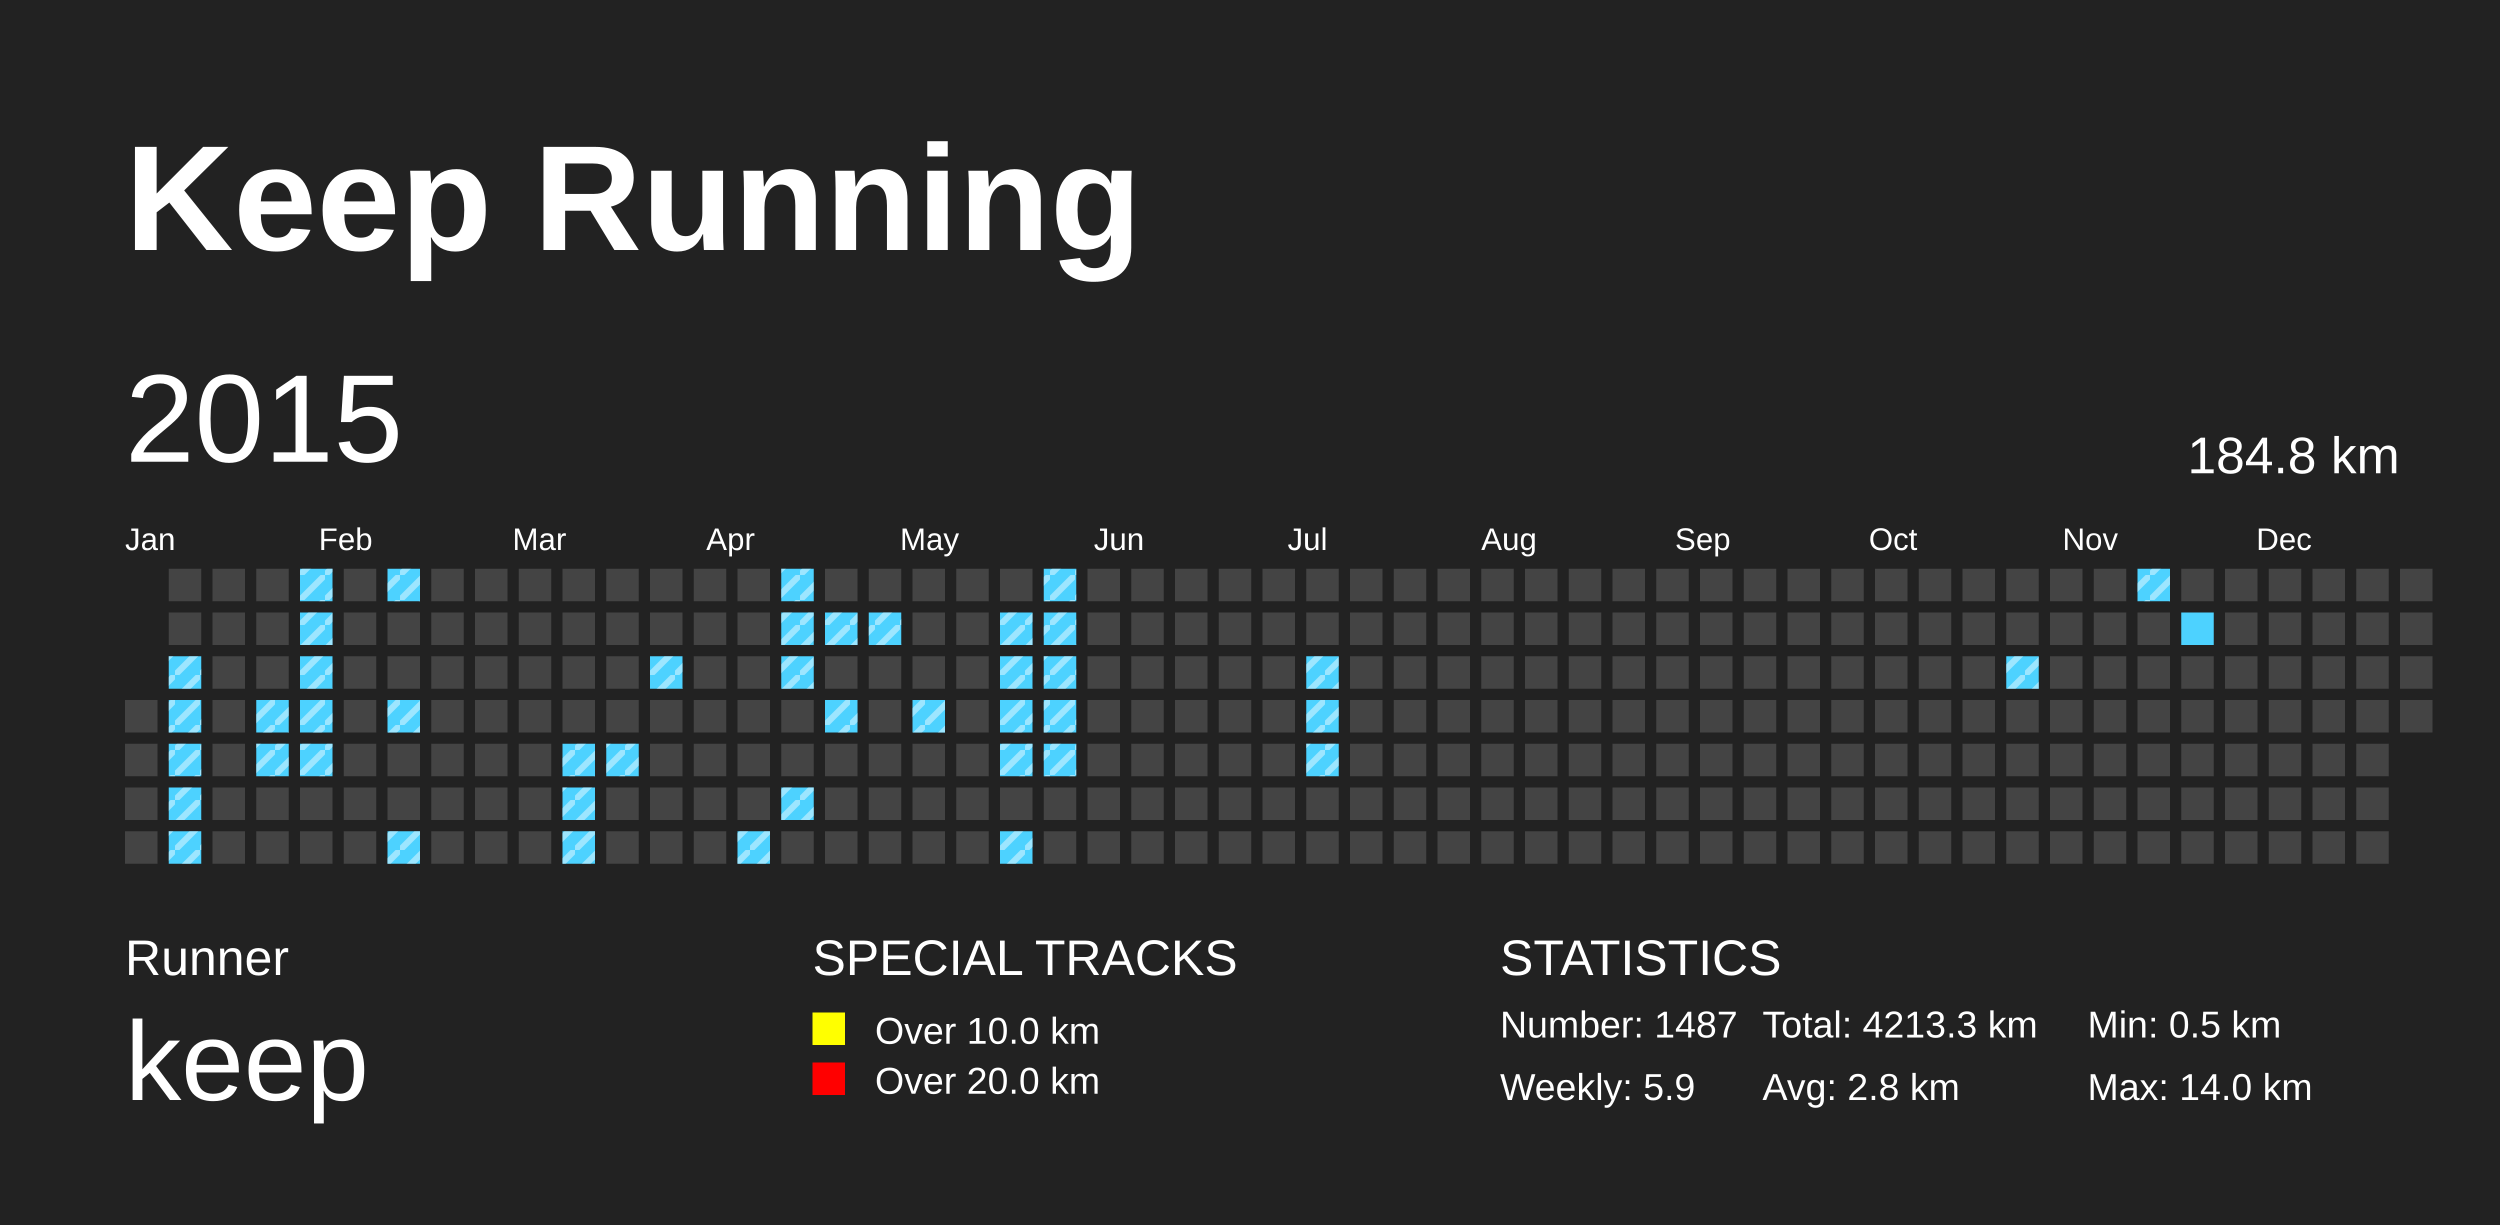
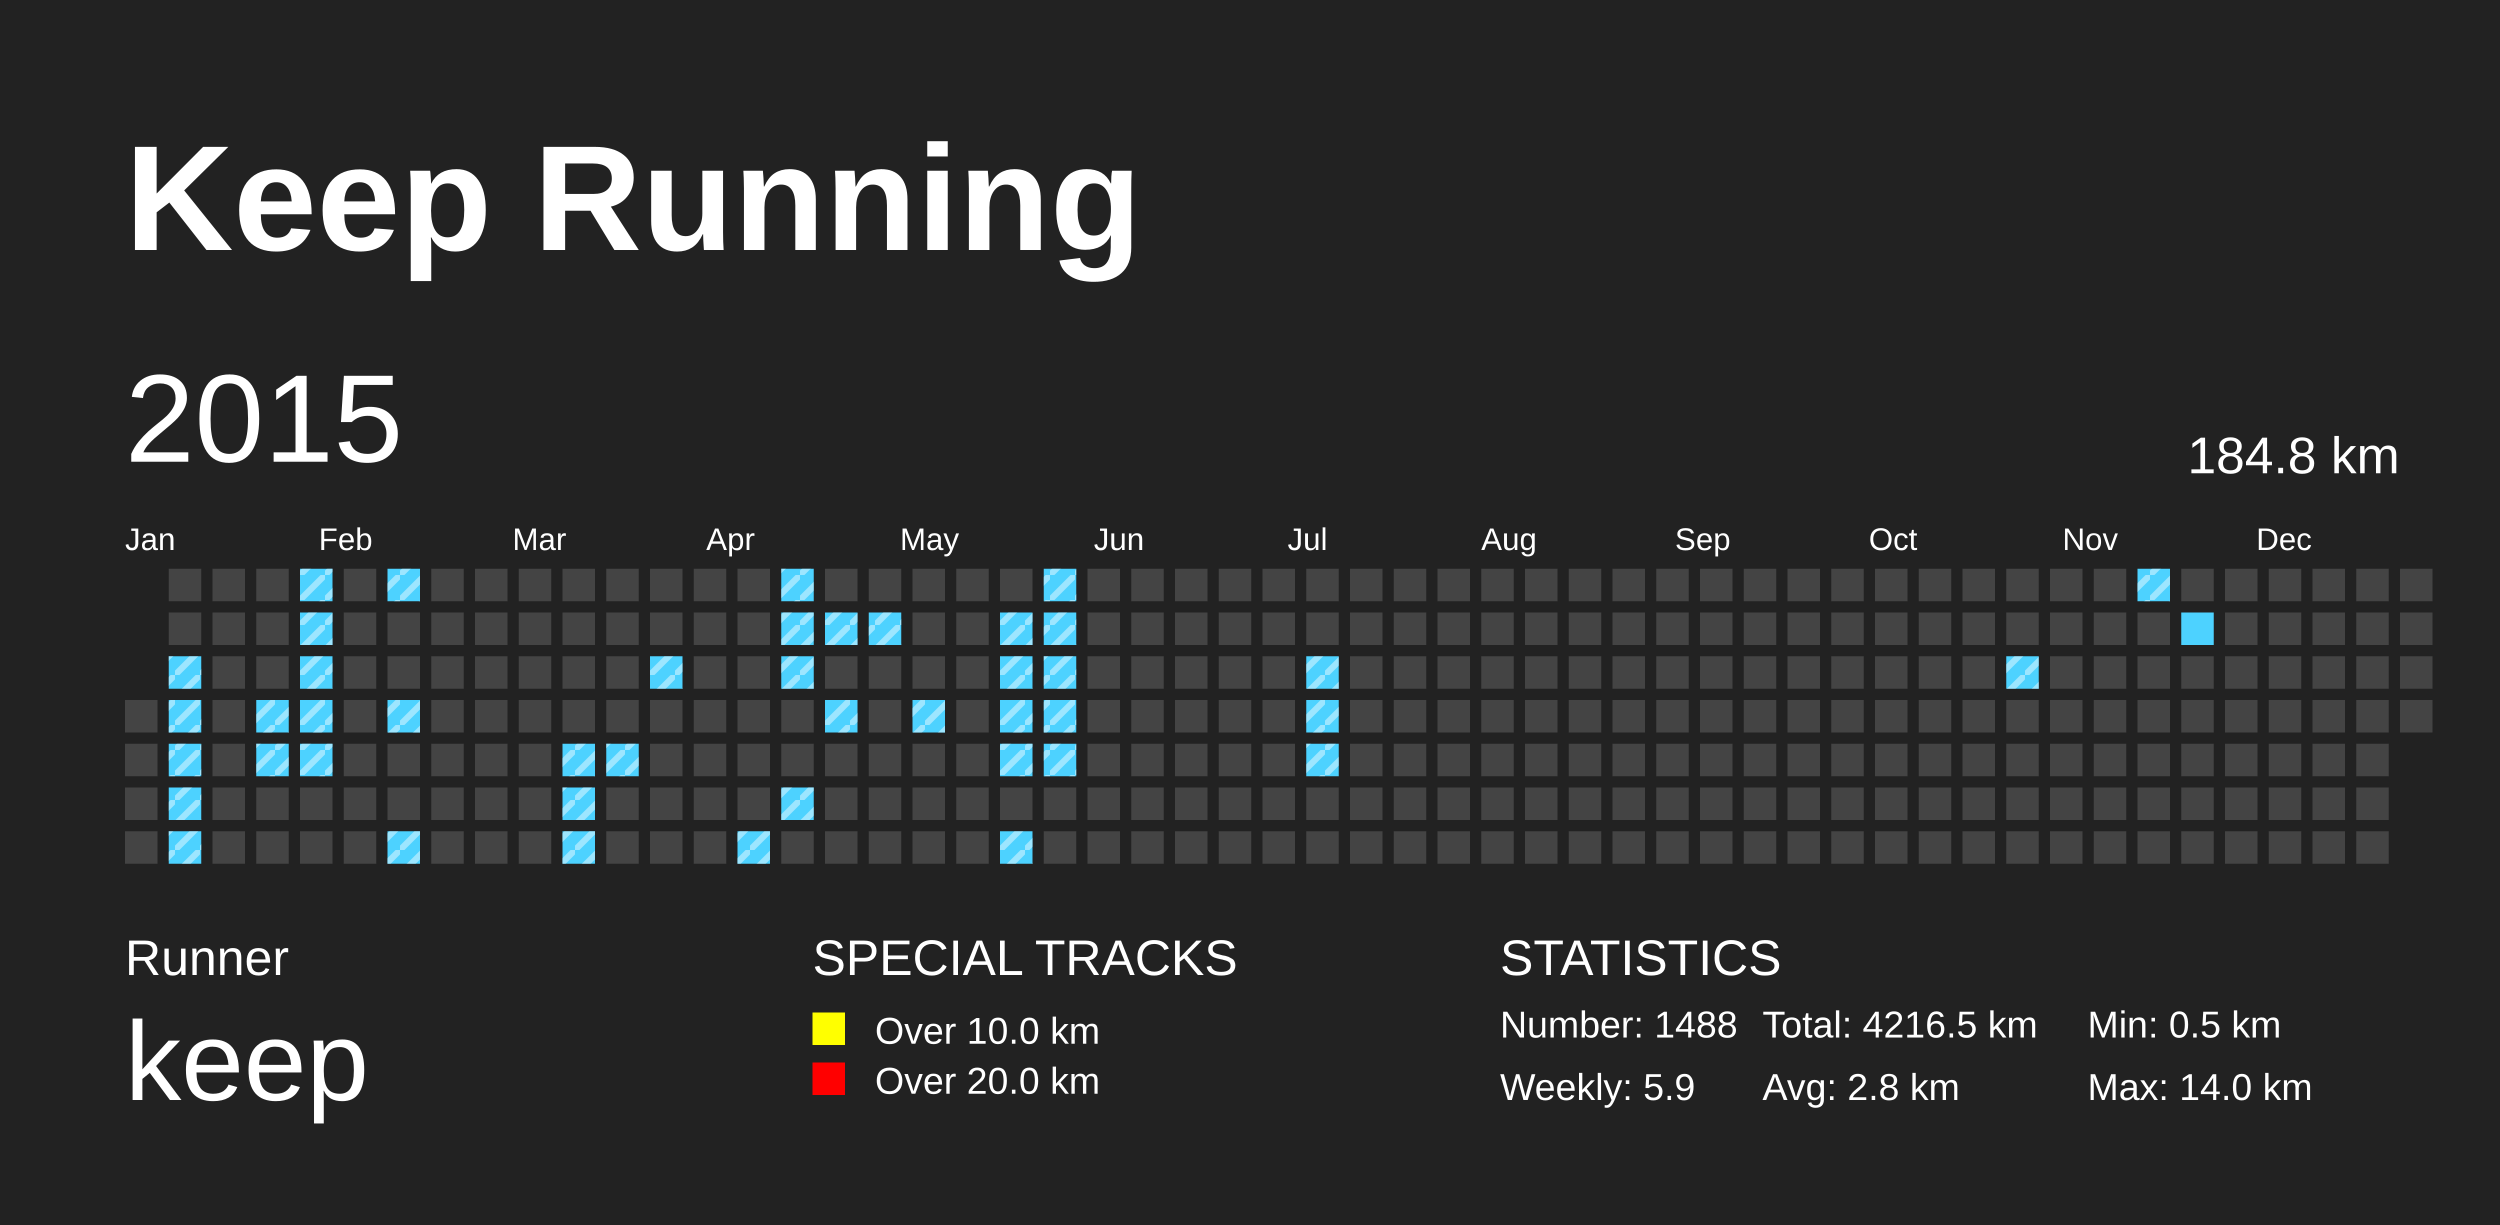
<svg xmlns="http://www.w3.org/2000/svg" baseProfile="full" height="98mm" version="1.1" viewBox="0,0,200,98" width="200mm">
  <defs>
    <pattern height="2" id="indoor-stripe" patternUnits="userSpaceOnUse" width="2">
      <line stroke="white" stroke-opacity="0.45" stroke-width="0.5" x1="0" x2="2" y1="2" y2="0" />
    </pattern>
  </defs>
  <rect fill="#222222" height="98" width="200" x="0" y="0" />
  <text fill="#FFFFFF" style="font-size:12px; font-family:Arial; font-weight:bold;" x="10" y="20">Keep Running</text>
  <text fill="#FFFFFF" style="font-size:4px; font-family:Arial" x="10" y="78">Runner</text>
  <text fill="#FFFFFF" style="font-size:9px; font-family:Arial" x="10" y="88">keep</text>
  <text fill="#FFFFFF" style="font-size:4px; font-family:Arial" x="65" y="78">SPECIAL TRACKS</text>
  <rect fill="yellow" height="2.6" width="2.6" x="65" y="81" />
  <text fill="#FFFFFF" style="font-size:3px; font-family:Arial" x="70" y="83.5">Over 10.0 km</text>
  <rect fill="red" height="2.6" width="2.6" x="65" y="85" />
  <text fill="#FFFFFF" style="font-size:3px; font-family:Arial" x="70" y="87.5">Over 20.0 km</text>
  <text fill="#FFFFFF" style="font-size:4px; font-family:Arial" x="120" y="78">STATISTICS</text>
-   <text fill="#FFFFFF" style="font-size:3px; font-family:Arial" x="120" y="83">Number: 1487</text>
+   <text fill="#FFFFFF" style="font-size:3px; font-family:Arial" x="120" y="83">Number: 1488</text>
  <text fill="#FFFFFF" style="font-size:3px; font-family:Arial" x="120" y="88">Weekly: 5.9</text>
-   <text fill="#FFFFFF" style="font-size:3px; font-family:Arial" x="141" y="83">Total: 4213.3 km</text>
+   <text fill="#FFFFFF" style="font-size:3px; font-family:Arial" x="141" y="83">Total: 4216.5 km</text>
  <text fill="#FFFFFF" style="font-size:3px; font-family:Arial" x="141" y="88">Avg: 2.8 km</text>
  <text fill="#FFFFFF" style="font-size:3px; font-family:Arial" x="167" y="83">Min: 0.5 km</text>
  <text fill="#FFFFFF" style="font-size:3px; font-family:Arial" x="167" y="88">Max: 14.0 km</text>
  <text dominant-baseline="hanging" fill="#FFFFFF" style="font-size:10.0px; font-family:Arial;" x="10" y="30">2015</text>
  <text dominant-baseline="hanging" fill="#FFFFFF" style="font-size:4.125px; font-family:Arial;" x="175" y="35">184.8 km</text>
  <text fill="#FFFFFF" style="font-size:2.5px; font-family:Arial" x="10.0" y="44">Jan</text>
  <text fill="#FFFFFF" style="font-size:2.5px; font-family:Arial" x="25.5" y="44">Feb</text>
  <text fill="#FFFFFF" style="font-size:2.5px; font-family:Arial" x="41.0" y="44">Mar</text>
  <text fill="#FFFFFF" style="font-size:2.5px; font-family:Arial" x="56.5" y="44">Apr</text>
  <text fill="#FFFFFF" style="font-size:2.5px; font-family:Arial" x="72.0" y="44">May</text>
  <text fill="#FFFFFF" style="font-size:2.5px; font-family:Arial" x="87.5" y="44">Jun</text>
  <text fill="#FFFFFF" style="font-size:2.5px; font-family:Arial" x="103.0" y="44">Jul</text>
  <text fill="#FFFFFF" style="font-size:2.5px; font-family:Arial" x="118.5" y="44">Aug</text>
  <text fill="#FFFFFF" style="font-size:2.5px; font-family:Arial" x="134.0" y="44">Sep</text>
  <text fill="#FFFFFF" style="font-size:2.5px; font-family:Arial" x="149.5" y="44">Oct</text>
  <text fill="#FFFFFF" style="font-size:2.5px; font-family:Arial" x="165.0" y="44">Nov</text>
  <text fill="#FFFFFF" style="font-size:2.5px; font-family:Arial" x="180.5" y="44">Dec</text>
  <rect fill="#444444" height="2.6" width="2.6" x="10.0" y="56.0" />
  <rect fill="#444444" height="2.6" width="2.6" x="10.0" y="59.5" />
  <rect fill="#444444" height="2.6" width="2.6" x="10.0" y="63.0" />
  <rect fill="#444444" height="2.6" width="2.6" x="10.0" y="66.5" />
  <rect fill="#444444" height="2.6" width="2.6" x="13.5" y="45.5" />
  <rect fill="#444444" height="2.6" width="2.6" x="13.5" y="49.0" />
  <rect fill="#4DD2FF" height="2.6" width="2.6" x="13.5" y="52.5" />
  <rect fill="url(#indoor-stripe)" height="2.6" style="pointer-events: none;" width="2.6" x="13.5" y="52.5" />
  <rect fill="#4DD2FF" height="2.6" width="2.6" x="13.5" y="56.0" />
  <rect fill="url(#indoor-stripe)" height="2.6" style="pointer-events: none;" width="2.6" x="13.5" y="56.0" />
  <rect fill="#4DD2FF" height="2.6" width="2.6" x="13.5" y="59.5" />
  <rect fill="url(#indoor-stripe)" height="2.6" style="pointer-events: none;" width="2.6" x="13.5" y="59.5" />
  <rect fill="#4DD2FF" height="2.6" width="2.6" x="13.5" y="63.0" />
  <rect fill="url(#indoor-stripe)" height="2.6" style="pointer-events: none;" width="2.6" x="13.5" y="63.0" />
  <rect fill="#4DD2FF" height="2.6" width="2.6" x="13.5" y="66.5" />
  <rect fill="url(#indoor-stripe)" height="2.6" style="pointer-events: none;" width="2.6" x="13.5" y="66.5" />
  <rect fill="#444444" height="2.6" width="2.6" x="17.0" y="45.5" />
  <rect fill="#444444" height="2.6" width="2.6" x="17.0" y="49.0" />
  <rect fill="#444444" height="2.6" width="2.6" x="17.0" y="52.5" />
  <rect fill="#444444" height="2.6" width="2.6" x="17.0" y="56.0" />
  <rect fill="#444444" height="2.6" width="2.6" x="17.0" y="59.5" />
  <rect fill="#444444" height="2.6" width="2.6" x="17.0" y="63.0" />
  <rect fill="#444444" height="2.6" width="2.6" x="17.0" y="66.5" />
  <rect fill="#444444" height="2.6" width="2.6" x="20.5" y="45.5" />
  <rect fill="#444444" height="2.6" width="2.6" x="20.5" y="49.0" />
  <rect fill="#444444" height="2.6" width="2.6" x="20.5" y="52.5" />
  <rect fill="#4DD2FF" height="2.6" width="2.6" x="20.5" y="56.0" />
  <rect fill="url(#indoor-stripe)" height="2.6" style="pointer-events: none;" width="2.6" x="20.5" y="56.0" />
  <rect fill="#4DD2FF" height="2.6" width="2.6" x="20.5" y="59.5" />
  <rect fill="url(#indoor-stripe)" height="2.6" style="pointer-events: none;" width="2.6" x="20.5" y="59.5" />
  <rect fill="#444444" height="2.6" width="2.6" x="20.5" y="63.0" />
  <rect fill="#444444" height="2.6" width="2.6" x="20.5" y="66.5" />
  <rect fill="#4DD2FF" height="2.6" width="2.6" x="24.0" y="45.5" />
  <rect fill="url(#indoor-stripe)" height="2.6" style="pointer-events: none;" width="2.6" x="24.0" y="45.5" />
  <rect fill="#4DD2FF" height="2.6" width="2.6" x="24.0" y="49.0" />
  <rect fill="url(#indoor-stripe)" height="2.6" style="pointer-events: none;" width="2.6" x="24.0" y="49.0" />
  <rect fill="#4DD2FF" height="2.6" width="2.6" x="24.0" y="52.5" />
  <rect fill="url(#indoor-stripe)" height="2.6" style="pointer-events: none;" width="2.6" x="24.0" y="52.5" />
  <rect fill="#4DD2FF" height="2.6" width="2.6" x="24.0" y="56.0" />
  <rect fill="url(#indoor-stripe)" height="2.6" style="pointer-events: none;" width="2.6" x="24.0" y="56.0" />
  <rect fill="#4DD2FF" height="2.6" width="2.6" x="24.0" y="59.5" />
  <rect fill="url(#indoor-stripe)" height="2.6" style="pointer-events: none;" width="2.6" x="24.0" y="59.5" />
  <rect fill="#444444" height="2.6" width="2.6" x="24.0" y="63.0" />
  <rect fill="#444444" height="2.6" width="2.6" x="24.0" y="66.5" />
  <rect fill="#444444" height="2.6" width="2.6" x="27.5" y="45.5" />
  <rect fill="#444444" height="2.6" width="2.6" x="27.5" y="49.0" />
  <rect fill="#444444" height="2.6" width="2.6" x="27.5" y="52.5" />
  <rect fill="#444444" height="2.6" width="2.6" x="27.5" y="56.0" />
  <rect fill="#444444" height="2.6" width="2.6" x="27.5" y="59.5" />
  <rect fill="#444444" height="2.6" width="2.6" x="27.5" y="63.0" />
  <rect fill="#444444" height="2.6" width="2.6" x="27.5" y="66.5" />
  <rect fill="#4DD2FF" height="2.6" width="2.6" x="31.0" y="45.5" />
  <rect fill="url(#indoor-stripe)" height="2.6" style="pointer-events: none;" width="2.6" x="31.0" y="45.5" />
  <rect fill="#444444" height="2.6" width="2.6" x="31.0" y="49.0" />
  <rect fill="#444444" height="2.6" width="2.6" x="31.0" y="52.5" />
  <rect fill="#4DD2FF" height="2.6" width="2.6" x="31.0" y="56.0" />
  <rect fill="url(#indoor-stripe)" height="2.6" style="pointer-events: none;" width="2.6" x="31.0" y="56.0" />
  <rect fill="#444444" height="2.6" width="2.6" x="31.0" y="59.5" />
  <rect fill="#444444" height="2.6" width="2.6" x="31.0" y="63.0" />
  <rect fill="#4DD2FF" height="2.6" width="2.6" x="31.0" y="66.5" />
  <rect fill="url(#indoor-stripe)" height="2.6" style="pointer-events: none;" width="2.6" x="31.0" y="66.5" />
  <rect fill="#444444" height="2.6" width="2.6" x="34.5" y="45.5" />
  <rect fill="#444444" height="2.6" width="2.6" x="34.5" y="49.0" />
  <rect fill="#444444" height="2.6" width="2.6" x="34.5" y="52.5" />
  <rect fill="#444444" height="2.6" width="2.6" x="34.5" y="56.0" />
  <rect fill="#444444" height="2.6" width="2.6" x="34.5" y="59.5" />
  <rect fill="#444444" height="2.6" width="2.6" x="34.5" y="63.0" />
  <rect fill="#444444" height="2.6" width="2.6" x="34.5" y="66.5" />
  <rect fill="#444444" height="2.6" width="2.6" x="38.0" y="45.5" />
  <rect fill="#444444" height="2.6" width="2.6" x="38.0" y="49.0" />
  <rect fill="#444444" height="2.6" width="2.6" x="38.0" y="52.5" />
  <rect fill="#444444" height="2.6" width="2.6" x="38.0" y="56.0" />
  <rect fill="#444444" height="2.6" width="2.6" x="38.0" y="59.5" />
  <rect fill="#444444" height="2.6" width="2.6" x="38.0" y="63.0" />
  <rect fill="#444444" height="2.6" width="2.6" x="38.0" y="66.5" />
  <rect fill="#444444" height="2.6" width="2.6" x="41.5" y="45.5" />
  <rect fill="#444444" height="2.6" width="2.6" x="41.5" y="49.0" />
  <rect fill="#444444" height="2.6" width="2.6" x="41.5" y="52.5" />
  <rect fill="#444444" height="2.6" width="2.6" x="41.5" y="56.0" />
  <rect fill="#444444" height="2.6" width="2.6" x="41.5" y="59.5" />
  <rect fill="#444444" height="2.6" width="2.6" x="41.5" y="63.0" />
  <rect fill="#444444" height="2.6" width="2.6" x="41.5" y="66.5" />
  <rect fill="#444444" height="2.6" width="2.6" x="45.0" y="45.5" />
  <rect fill="#444444" height="2.6" width="2.6" x="45.0" y="49.0" />
  <rect fill="#444444" height="2.6" width="2.6" x="45.0" y="52.5" />
  <rect fill="#444444" height="2.6" width="2.6" x="45.0" y="56.0" />
  <rect fill="#4DD2FF" height="2.6" width="2.6" x="45.0" y="59.5" />
  <rect fill="url(#indoor-stripe)" height="2.6" style="pointer-events: none;" width="2.6" x="45.0" y="59.5" />
  <rect fill="#4DD2FF" height="2.6" width="2.6" x="45.0" y="63.0" />
  <rect fill="url(#indoor-stripe)" height="2.6" style="pointer-events: none;" width="2.6" x="45.0" y="63.0" />
  <rect fill="#4DD2FF" height="2.6" width="2.6" x="45.0" y="66.5" />
  <rect fill="url(#indoor-stripe)" height="2.6" style="pointer-events: none;" width="2.6" x="45.0" y="66.5" />
  <rect fill="#444444" height="2.6" width="2.6" x="48.5" y="45.5" />
  <rect fill="#444444" height="2.6" width="2.6" x="48.5" y="49.0" />
  <rect fill="#444444" height="2.6" width="2.6" x="48.5" y="52.5" />
  <rect fill="#444444" height="2.6" width="2.6" x="48.5" y="56.0" />
  <rect fill="#4DD2FF" height="2.6" width="2.6" x="48.5" y="59.5" />
  <rect fill="url(#indoor-stripe)" height="2.6" style="pointer-events: none;" width="2.6" x="48.5" y="59.5" />
  <rect fill="#444444" height="2.6" width="2.6" x="48.5" y="63.0" />
  <rect fill="#444444" height="2.6" width="2.6" x="48.5" y="66.5" />
  <rect fill="#444444" height="2.6" width="2.6" x="52.0" y="45.5" />
  <rect fill="#444444" height="2.6" width="2.6" x="52.0" y="49.0" />
  <rect fill="#4DD2FF" height="2.6" width="2.6" x="52.0" y="52.5" />
  <rect fill="url(#indoor-stripe)" height="2.6" style="pointer-events: none;" width="2.6" x="52.0" y="52.5" />
  <rect fill="#444444" height="2.6" width="2.6" x="52.0" y="56.0" />
  <rect fill="#444444" height="2.6" width="2.6" x="52.0" y="59.5" />
  <rect fill="#444444" height="2.6" width="2.6" x="52.0" y="63.0" />
  <rect fill="#444444" height="2.6" width="2.6" x="52.0" y="66.5" />
  <rect fill="#444444" height="2.6" width="2.6" x="55.5" y="45.5" />
  <rect fill="#444444" height="2.6" width="2.6" x="55.5" y="49.0" />
  <rect fill="#444444" height="2.6" width="2.6" x="55.5" y="52.5" />
  <rect fill="#444444" height="2.6" width="2.6" x="55.5" y="56.0" />
  <rect fill="#444444" height="2.6" width="2.6" x="55.5" y="59.5" />
  <rect fill="#444444" height="2.6" width="2.6" x="55.5" y="63.0" />
  <rect fill="#444444" height="2.6" width="2.6" x="55.5" y="66.5" />
  <rect fill="#444444" height="2.6" width="2.6" x="59.0" y="45.5" />
  <rect fill="#444444" height="2.6" width="2.6" x="59.0" y="49.0" />
  <rect fill="#444444" height="2.6" width="2.6" x="59.0" y="52.5" />
  <rect fill="#444444" height="2.6" width="2.6" x="59.0" y="56.0" />
  <rect fill="#444444" height="2.6" width="2.6" x="59.0" y="59.5" />
  <rect fill="#444444" height="2.6" width="2.6" x="59.0" y="63.0" />
  <rect fill="#4DD2FF" height="2.6" width="2.6" x="59.0" y="66.5" />
  <rect fill="url(#indoor-stripe)" height="2.6" style="pointer-events: none;" width="2.6" x="59.0" y="66.5" />
  <rect fill="#4DD2FF" height="2.6" width="2.6" x="62.5" y="45.5" />
  <rect fill="url(#indoor-stripe)" height="2.6" style="pointer-events: none;" width="2.6" x="62.5" y="45.5" />
  <rect fill="#4DD2FF" height="2.6" width="2.6" x="62.5" y="49.0" />
  <rect fill="url(#indoor-stripe)" height="2.6" style="pointer-events: none;" width="2.6" x="62.5" y="49.0" />
  <rect fill="#4DD2FF" height="2.6" width="2.6" x="62.5" y="52.5" />
  <rect fill="url(#indoor-stripe)" height="2.6" style="pointer-events: none;" width="2.6" x="62.5" y="52.5" />
  <rect fill="#444444" height="2.6" width="2.6" x="62.5" y="56.0" />
  <rect fill="#444444" height="2.6" width="2.6" x="62.5" y="59.5" />
  <rect fill="#4DD2FF" height="2.6" width="2.6" x="62.5" y="63.0" />
  <rect fill="url(#indoor-stripe)" height="2.6" style="pointer-events: none;" width="2.6" x="62.5" y="63.0" />
  <rect fill="#444444" height="2.6" width="2.6" x="62.5" y="66.5" />
  <rect fill="#444444" height="2.6" width="2.6" x="66.0" y="45.5" />
  <rect fill="#4DD2FF" height="2.6" width="2.6" x="66.0" y="49.0" />
  <rect fill="url(#indoor-stripe)" height="2.6" style="pointer-events: none;" width="2.6" x="66.0" y="49.0" />
  <rect fill="#444444" height="2.6" width="2.6" x="66.0" y="52.5" />
  <rect fill="#4DD2FF" height="2.6" width="2.6" x="66.0" y="56.0" />
  <rect fill="url(#indoor-stripe)" height="2.6" style="pointer-events: none;" width="2.6" x="66.0" y="56.0" />
  <rect fill="#444444" height="2.6" width="2.6" x="66.0" y="59.5" />
  <rect fill="#444444" height="2.6" width="2.6" x="66.0" y="63.0" />
  <rect fill="#444444" height="2.6" width="2.6" x="66.0" y="66.5" />
  <rect fill="#444444" height="2.6" width="2.6" x="69.5" y="45.5" />
  <rect fill="#4DD2FF" height="2.6" width="2.6" x="69.5" y="49.0" />
  <rect fill="url(#indoor-stripe)" height="2.6" style="pointer-events: none;" width="2.6" x="69.5" y="49.0" />
  <rect fill="#444444" height="2.6" width="2.6" x="69.5" y="52.5" />
  <rect fill="#444444" height="2.6" width="2.6" x="69.5" y="56.0" />
  <rect fill="#444444" height="2.6" width="2.6" x="69.5" y="59.5" />
  <rect fill="#444444" height="2.6" width="2.6" x="69.5" y="63.0" />
  <rect fill="#444444" height="2.6" width="2.6" x="69.5" y="66.5" />
  <rect fill="#444444" height="2.6" width="2.6" x="73.0" y="45.5" />
  <rect fill="#444444" height="2.6" width="2.6" x="73.0" y="49.0" />
  <rect fill="#444444" height="2.6" width="2.6" x="73.0" y="52.5" />
  <rect fill="#4DD2FF" height="2.6" width="2.6" x="73.0" y="56.0" />
  <rect fill="url(#indoor-stripe)" height="2.6" style="pointer-events: none;" width="2.6" x="73.0" y="56.0" />
  <rect fill="#444444" height="2.6" width="2.6" x="73.0" y="59.5" />
  <rect fill="#444444" height="2.6" width="2.6" x="73.0" y="63.0" />
  <rect fill="#444444" height="2.6" width="2.6" x="73.0" y="66.5" />
  <rect fill="#444444" height="2.6" width="2.6" x="76.5" y="45.5" />
  <rect fill="#444444" height="2.6" width="2.6" x="76.5" y="49.0" />
  <rect fill="#444444" height="2.6" width="2.6" x="76.5" y="52.5" />
  <rect fill="#444444" height="2.6" width="2.6" x="76.5" y="56.0" />
  <rect fill="#444444" height="2.6" width="2.6" x="76.5" y="59.5" />
  <rect fill="#444444" height="2.6" width="2.6" x="76.5" y="63.0" />
  <rect fill="#444444" height="2.6" width="2.6" x="76.5" y="66.5" />
  <rect fill="#444444" height="2.6" width="2.6" x="80.0" y="45.5" />
  <rect fill="#4DD2FF" height="2.6" width="2.6" x="80.0" y="49.0" />
  <rect fill="url(#indoor-stripe)" height="2.6" style="pointer-events: none;" width="2.6" x="80.0" y="49.0" />
  <rect fill="#4DD2FF" height="2.6" width="2.6" x="80.0" y="52.5" />
  <rect fill="url(#indoor-stripe)" height="2.6" style="pointer-events: none;" width="2.6" x="80.0" y="52.5" />
  <rect fill="#4DD2FF" height="2.6" width="2.6" x="80.0" y="56.0" />
  <rect fill="url(#indoor-stripe)" height="2.6" style="pointer-events: none;" width="2.6" x="80.0" y="56.0" />
  <rect fill="#4DD2FF" height="2.6" width="2.6" x="80.0" y="59.5" />
  <rect fill="url(#indoor-stripe)" height="2.6" style="pointer-events: none;" width="2.6" x="80.0" y="59.5" />
  <rect fill="#444444" height="2.6" width="2.6" x="80.0" y="63.0" />
  <rect fill="#4DD2FF" height="2.6" width="2.6" x="80.0" y="66.5" />
  <rect fill="url(#indoor-stripe)" height="2.6" style="pointer-events: none;" width="2.6" x="80.0" y="66.5" />
  <rect fill="#4DD2FF" height="2.6" width="2.6" x="83.5" y="45.5" />
  <rect fill="url(#indoor-stripe)" height="2.6" style="pointer-events: none;" width="2.6" x="83.5" y="45.5" />
  <rect fill="#4DD2FF" height="2.6" width="2.6" x="83.5" y="49.0" />
  <rect fill="url(#indoor-stripe)" height="2.6" style="pointer-events: none;" width="2.6" x="83.5" y="49.0" />
  <rect fill="#4DD2FF" height="2.6" width="2.6" x="83.5" y="52.5" />
  <rect fill="url(#indoor-stripe)" height="2.6" style="pointer-events: none;" width="2.6" x="83.5" y="52.5" />
  <rect fill="#4DD2FF" height="2.6" width="2.6" x="83.5" y="56.0" />
  <rect fill="url(#indoor-stripe)" height="2.6" style="pointer-events: none;" width="2.6" x="83.5" y="56.0" />
  <rect fill="#4DD2FF" height="2.6" width="2.6" x="83.5" y="59.5" />
  <rect fill="url(#indoor-stripe)" height="2.6" style="pointer-events: none;" width="2.6" x="83.5" y="59.5" />
  <rect fill="#444444" height="2.6" width="2.6" x="83.5" y="63.0" />
  <rect fill="#444444" height="2.6" width="2.6" x="83.5" y="66.5" />
  <rect fill="#444444" height="2.6" width="2.6" x="87.0" y="45.5" />
  <rect fill="#444444" height="2.6" width="2.6" x="87.0" y="49.0" />
  <rect fill="#444444" height="2.6" width="2.6" x="87.0" y="52.5" />
  <rect fill="#444444" height="2.6" width="2.6" x="87.0" y="56.0" />
  <rect fill="#444444" height="2.6" width="2.6" x="87.0" y="59.5" />
  <rect fill="#444444" height="2.6" width="2.6" x="87.0" y="63.0" />
  <rect fill="#444444" height="2.6" width="2.6" x="87.0" y="66.5" />
  <rect fill="#444444" height="2.6" width="2.6" x="90.5" y="45.5" />
  <rect fill="#444444" height="2.6" width="2.6" x="90.5" y="49.0" />
  <rect fill="#444444" height="2.6" width="2.6" x="90.5" y="52.5" />
  <rect fill="#444444" height="2.6" width="2.6" x="90.5" y="56.0" />
  <rect fill="#444444" height="2.6" width="2.6" x="90.5" y="59.5" />
  <rect fill="#444444" height="2.6" width="2.6" x="90.5" y="63.0" />
  <rect fill="#444444" height="2.6" width="2.6" x="90.5" y="66.5" />
  <rect fill="#444444" height="2.6" width="2.6" x="94.0" y="45.5" />
  <rect fill="#444444" height="2.6" width="2.6" x="94.0" y="49.0" />
  <rect fill="#444444" height="2.6" width="2.6" x="94.0" y="52.5" />
  <rect fill="#444444" height="2.6" width="2.6" x="94.0" y="56.0" />
  <rect fill="#444444" height="2.6" width="2.6" x="94.0" y="59.5" />
  <rect fill="#444444" height="2.6" width="2.6" x="94.0" y="63.0" />
  <rect fill="#444444" height="2.6" width="2.6" x="94.0" y="66.5" />
  <rect fill="#444444" height="2.6" width="2.6" x="97.5" y="45.5" />
  <rect fill="#444444" height="2.6" width="2.6" x="97.5" y="49.0" />
  <rect fill="#444444" height="2.6" width="2.6" x="97.5" y="52.5" />
  <rect fill="#444444" height="2.6" width="2.6" x="97.5" y="56.0" />
  <rect fill="#444444" height="2.6" width="2.6" x="97.5" y="59.5" />
  <rect fill="#444444" height="2.6" width="2.6" x="97.5" y="63.0" />
  <rect fill="#444444" height="2.6" width="2.6" x="97.5" y="66.5" />
  <rect fill="#444444" height="2.6" width="2.6" x="101.0" y="45.5" />
  <rect fill="#444444" height="2.6" width="2.6" x="101.0" y="49.0" />
  <rect fill="#444444" height="2.6" width="2.6" x="101.0" y="52.5" />
  <rect fill="#444444" height="2.6" width="2.6" x="101.0" y="56.0" />
  <rect fill="#444444" height="2.6" width="2.6" x="101.0" y="59.5" />
  <rect fill="#444444" height="2.6" width="2.6" x="101.0" y="63.0" />
  <rect fill="#444444" height="2.6" width="2.6" x="101.0" y="66.5" />
  <rect fill="#444444" height="2.6" width="2.6" x="104.5" y="45.5" />
  <rect fill="#444444" height="2.6" width="2.6" x="104.5" y="49.0" />
  <rect fill="#4DD2FF" height="2.6" width="2.6" x="104.5" y="52.5" />
  <rect fill="url(#indoor-stripe)" height="2.6" style="pointer-events: none;" width="2.6" x="104.5" y="52.5" />
  <rect fill="#4DD2FF" height="2.6" width="2.6" x="104.5" y="56.0" />
  <rect fill="url(#indoor-stripe)" height="2.6" style="pointer-events: none;" width="2.6" x="104.5" y="56.0" />
  <rect fill="#4DD2FF" height="2.6" width="2.6" x="104.5" y="59.5" />
  <rect fill="url(#indoor-stripe)" height="2.6" style="pointer-events: none;" width="2.6" x="104.5" y="59.5" />
  <rect fill="#444444" height="2.6" width="2.6" x="104.5" y="63.0" />
  <rect fill="#444444" height="2.6" width="2.6" x="104.5" y="66.5" />
  <rect fill="#444444" height="2.6" width="2.6" x="108.0" y="45.5" />
  <rect fill="#444444" height="2.6" width="2.6" x="108.0" y="49.0" />
  <rect fill="#444444" height="2.6" width="2.6" x="108.0" y="52.5" />
  <rect fill="#444444" height="2.6" width="2.6" x="108.0" y="56.0" />
  <rect fill="#444444" height="2.6" width="2.6" x="108.0" y="59.5" />
  <rect fill="#444444" height="2.6" width="2.6" x="108.0" y="63.0" />
  <rect fill="#444444" height="2.6" width="2.6" x="108.0" y="66.5" />
  <rect fill="#444444" height="2.6" width="2.6" x="111.5" y="45.5" />
  <rect fill="#444444" height="2.6" width="2.6" x="111.5" y="49.0" />
  <rect fill="#444444" height="2.6" width="2.6" x="111.5" y="52.5" />
  <rect fill="#444444" height="2.6" width="2.6" x="111.5" y="56.0" />
  <rect fill="#444444" height="2.6" width="2.6" x="111.5" y="59.5" />
  <rect fill="#444444" height="2.6" width="2.6" x="111.5" y="63.0" />
  <rect fill="#444444" height="2.6" width="2.6" x="111.5" y="66.5" />
  <rect fill="#444444" height="2.6" width="2.6" x="115.0" y="45.5" />
  <rect fill="#444444" height="2.6" width="2.6" x="115.0" y="49.0" />
  <rect fill="#444444" height="2.6" width="2.6" x="115.0" y="52.5" />
  <rect fill="#444444" height="2.6" width="2.6" x="115.0" y="56.0" />
  <rect fill="#444444" height="2.6" width="2.6" x="115.0" y="59.5" />
  <rect fill="#444444" height="2.6" width="2.6" x="115.0" y="63.0" />
  <rect fill="#444444" height="2.6" width="2.6" x="115.0" y="66.5" />
  <rect fill="#444444" height="2.6" width="2.6" x="118.5" y="45.5" />
  <rect fill="#444444" height="2.6" width="2.6" x="118.5" y="49.0" />
  <rect fill="#444444" height="2.6" width="2.6" x="118.5" y="52.5" />
  <rect fill="#444444" height="2.6" width="2.6" x="118.5" y="56.0" />
  <rect fill="#444444" height="2.6" width="2.6" x="118.5" y="59.5" />
  <rect fill="#444444" height="2.6" width="2.6" x="118.5" y="63.0" />
  <rect fill="#444444" height="2.6" width="2.6" x="118.5" y="66.5" />
  <rect fill="#444444" height="2.6" width="2.6" x="122.0" y="45.5" />
  <rect fill="#444444" height="2.6" width="2.6" x="122.0" y="49.0" />
  <rect fill="#444444" height="2.6" width="2.6" x="122.0" y="52.5" />
  <rect fill="#444444" height="2.6" width="2.6" x="122.0" y="56.0" />
  <rect fill="#444444" height="2.6" width="2.6" x="122.0" y="59.5" />
  <rect fill="#444444" height="2.6" width="2.6" x="122.0" y="63.0" />
  <rect fill="#444444" height="2.6" width="2.6" x="122.0" y="66.5" />
  <rect fill="#444444" height="2.6" width="2.6" x="125.5" y="45.5" />
  <rect fill="#444444" height="2.6" width="2.6" x="125.5" y="49.0" />
  <rect fill="#444444" height="2.6" width="2.6" x="125.5" y="52.5" />
  <rect fill="#444444" height="2.6" width="2.6" x="125.5" y="56.0" />
  <rect fill="#444444" height="2.6" width="2.6" x="125.5" y="59.5" />
  <rect fill="#444444" height="2.6" width="2.6" x="125.5" y="63.0" />
  <rect fill="#444444" height="2.6" width="2.6" x="125.5" y="66.5" />
  <rect fill="#444444" height="2.6" width="2.6" x="129.0" y="45.5" />
  <rect fill="#444444" height="2.6" width="2.6" x="129.0" y="49.0" />
  <rect fill="#444444" height="2.6" width="2.6" x="129.0" y="52.5" />
  <rect fill="#444444" height="2.6" width="2.6" x="129.0" y="56.0" />
  <rect fill="#444444" height="2.6" width="2.6" x="129.0" y="59.5" />
  <rect fill="#444444" height="2.6" width="2.6" x="129.0" y="63.0" />
  <rect fill="#444444" height="2.6" width="2.6" x="129.0" y="66.5" />
  <rect fill="#444444" height="2.6" width="2.6" x="132.5" y="45.5" />
  <rect fill="#444444" height="2.6" width="2.6" x="132.5" y="49.0" />
  <rect fill="#444444" height="2.6" width="2.6" x="132.5" y="52.5" />
  <rect fill="#444444" height="2.6" width="2.6" x="132.5" y="56.0" />
  <rect fill="#444444" height="2.6" width="2.6" x="132.5" y="59.5" />
  <rect fill="#444444" height="2.6" width="2.6" x="132.5" y="63.0" />
  <rect fill="#444444" height="2.6" width="2.6" x="132.5" y="66.5" />
  <rect fill="#444444" height="2.6" width="2.6" x="136.0" y="45.5" />
  <rect fill="#444444" height="2.6" width="2.6" x="136.0" y="49.0" />
  <rect fill="#444444" height="2.6" width="2.6" x="136.0" y="52.5" />
  <rect fill="#444444" height="2.6" width="2.6" x="136.0" y="56.0" />
  <rect fill="#444444" height="2.6" width="2.6" x="136.0" y="59.5" />
  <rect fill="#444444" height="2.6" width="2.6" x="136.0" y="63.0" />
  <rect fill="#444444" height="2.6" width="2.6" x="136.0" y="66.5" />
  <rect fill="#444444" height="2.6" width="2.6" x="139.5" y="45.5" />
  <rect fill="#444444" height="2.6" width="2.6" x="139.5" y="49.0" />
  <rect fill="#444444" height="2.6" width="2.6" x="139.5" y="52.5" />
  <rect fill="#444444" height="2.6" width="2.6" x="139.5" y="56.0" />
  <rect fill="#444444" height="2.6" width="2.6" x="139.5" y="59.5" />
  <rect fill="#444444" height="2.6" width="2.6" x="139.5" y="63.0" />
  <rect fill="#444444" height="2.6" width="2.6" x="139.5" y="66.5" />
  <rect fill="#444444" height="2.6" width="2.6" x="143.0" y="45.5" />
  <rect fill="#444444" height="2.6" width="2.6" x="143.0" y="49.0" />
  <rect fill="#444444" height="2.6" width="2.6" x="143.0" y="52.5" />
  <rect fill="#444444" height="2.6" width="2.6" x="143.0" y="56.0" />
  <rect fill="#444444" height="2.6" width="2.6" x="143.0" y="59.5" />
  <rect fill="#444444" height="2.6" width="2.6" x="143.0" y="63.0" />
  <rect fill="#444444" height="2.6" width="2.6" x="143.0" y="66.5" />
  <rect fill="#444444" height="2.6" width="2.6" x="146.5" y="45.5" />
  <rect fill="#444444" height="2.6" width="2.6" x="146.5" y="49.0" />
  <rect fill="#444444" height="2.6" width="2.6" x="146.5" y="52.5" />
  <rect fill="#444444" height="2.6" width="2.6" x="146.5" y="56.0" />
  <rect fill="#444444" height="2.6" width="2.6" x="146.5" y="59.5" />
  <rect fill="#444444" height="2.6" width="2.6" x="146.5" y="63.0" />
  <rect fill="#444444" height="2.6" width="2.6" x="146.5" y="66.5" />
  <rect fill="#444444" height="2.6" width="2.6" x="150.0" y="45.5" />
  <rect fill="#444444" height="2.6" width="2.6" x="150.0" y="49.0" />
  <rect fill="#444444" height="2.6" width="2.6" x="150.0" y="52.5" />
  <rect fill="#444444" height="2.6" width="2.6" x="150.0" y="56.0" />
  <rect fill="#444444" height="2.6" width="2.6" x="150.0" y="59.5" />
  <rect fill="#444444" height="2.6" width="2.6" x="150.0" y="63.0" />
  <rect fill="#444444" height="2.6" width="2.6" x="150.0" y="66.5" />
  <rect fill="#444444" height="2.6" width="2.6" x="153.5" y="45.5" />
  <rect fill="#444444" height="2.6" width="2.6" x="153.5" y="49.0" />
  <rect fill="#444444" height="2.6" width="2.6" x="153.5" y="52.5" />
  <rect fill="#444444" height="2.6" width="2.6" x="153.5" y="56.0" />
  <rect fill="#444444" height="2.6" width="2.6" x="153.5" y="59.5" />
  <rect fill="#444444" height="2.6" width="2.6" x="153.5" y="63.0" />
  <rect fill="#444444" height="2.6" width="2.6" x="153.5" y="66.5" />
  <rect fill="#444444" height="2.6" width="2.6" x="157.0" y="45.5" />
  <rect fill="#444444" height="2.6" width="2.6" x="157.0" y="49.0" />
  <rect fill="#444444" height="2.6" width="2.6" x="157.0" y="52.5" />
  <rect fill="#444444" height="2.6" width="2.6" x="157.0" y="56.0" />
  <rect fill="#444444" height="2.6" width="2.6" x="157.0" y="59.5" />
  <rect fill="#444444" height="2.6" width="2.6" x="157.0" y="63.0" />
  <rect fill="#444444" height="2.6" width="2.6" x="157.0" y="66.5" />
  <rect fill="#444444" height="2.6" width="2.6" x="160.5" y="45.5" />
  <rect fill="#444444" height="2.6" width="2.6" x="160.5" y="49.0" />
  <rect fill="#4DD2FF" height="2.6" width="2.6" x="160.5" y="52.5" />
  <rect fill="url(#indoor-stripe)" height="2.6" style="pointer-events: none;" width="2.6" x="160.5" y="52.5" />
  <rect fill="#444444" height="2.6" width="2.6" x="160.5" y="56.0" />
  <rect fill="#444444" height="2.6" width="2.6" x="160.5" y="59.5" />
  <rect fill="#444444" height="2.6" width="2.6" x="160.5" y="63.0" />
  <rect fill="#444444" height="2.6" width="2.6" x="160.5" y="66.5" />
  <rect fill="#444444" height="2.6" width="2.6" x="164.0" y="45.5" />
  <rect fill="#444444" height="2.6" width="2.6" x="164.0" y="49.0" />
  <rect fill="#444444" height="2.6" width="2.6" x="164.0" y="52.5" />
  <rect fill="#444444" height="2.6" width="2.6" x="164.0" y="56.0" />
  <rect fill="#444444" height="2.6" width="2.6" x="164.0" y="59.5" />
  <rect fill="#444444" height="2.6" width="2.6" x="164.0" y="63.0" />
  <rect fill="#444444" height="2.6" width="2.6" x="164.0" y="66.5" />
  <rect fill="#444444" height="2.6" width="2.6" x="167.5" y="45.5" />
  <rect fill="#444444" height="2.6" width="2.6" x="167.5" y="49.0" />
  <rect fill="#444444" height="2.6" width="2.6" x="167.5" y="52.5" />
  <rect fill="#444444" height="2.6" width="2.6" x="167.5" y="56.0" />
  <rect fill="#444444" height="2.6" width="2.6" x="167.5" y="59.5" />
  <rect fill="#444444" height="2.6" width="2.6" x="167.5" y="63.0" />
  <rect fill="#444444" height="2.6" width="2.6" x="167.5" y="66.5" />
  <rect fill="#4DD2FF" height="2.6" width="2.6" x="171.0" y="45.5" />
  <rect fill="url(#indoor-stripe)" height="2.6" style="pointer-events: none;" width="2.6" x="171.0" y="45.5" />
  <rect fill="#444444" height="2.6" width="2.6" x="171.0" y="49.0" />
  <rect fill="#444444" height="2.6" width="2.6" x="171.0" y="52.5" />
  <rect fill="#444444" height="2.6" width="2.6" x="171.0" y="56.0" />
  <rect fill="#444444" height="2.6" width="2.6" x="171.0" y="59.5" />
  <rect fill="#444444" height="2.6" width="2.6" x="171.0" y="63.0" />
  <rect fill="#444444" height="2.6" width="2.6" x="171.0" y="66.5" />
  <rect fill="#444444" height="2.6" width="2.6" x="174.5" y="45.5" />
  <rect fill="#4DD2FF" height="2.6" width="2.6" x="174.5" y="49.0" />
  <rect fill="#444444" height="2.6" width="2.6" x="174.5" y="52.5" />
  <rect fill="#444444" height="2.6" width="2.6" x="174.5" y="56.0" />
  <rect fill="#444444" height="2.6" width="2.6" x="174.5" y="59.5" />
  <rect fill="#444444" height="2.6" width="2.6" x="174.5" y="63.0" />
  <rect fill="#444444" height="2.6" width="2.6" x="174.5" y="66.5" />
  <rect fill="#444444" height="2.6" width="2.6" x="178.0" y="45.5" />
  <rect fill="#444444" height="2.6" width="2.6" x="178.0" y="49.0" />
  <rect fill="#444444" height="2.6" width="2.6" x="178.0" y="52.5" />
  <rect fill="#444444" height="2.6" width="2.6" x="178.0" y="56.0" />
  <rect fill="#444444" height="2.6" width="2.6" x="178.0" y="59.5" />
  <rect fill="#444444" height="2.6" width="2.6" x="178.0" y="63.0" />
  <rect fill="#444444" height="2.6" width="2.6" x="178.0" y="66.5" />
  <rect fill="#444444" height="2.6" width="2.6" x="181.5" y="45.5" />
  <rect fill="#444444" height="2.6" width="2.6" x="181.5" y="49.0" />
  <rect fill="#444444" height="2.6" width="2.6" x="181.5" y="52.5" />
  <rect fill="#444444" height="2.6" width="2.6" x="181.5" y="56.0" />
  <rect fill="#444444" height="2.6" width="2.6" x="181.5" y="59.5" />
  <rect fill="#444444" height="2.6" width="2.6" x="181.5" y="63.0" />
  <rect fill="#444444" height="2.6" width="2.6" x="181.5" y="66.5" />
  <rect fill="#444444" height="2.6" width="2.6" x="185.0" y="45.5" />
  <rect fill="#444444" height="2.6" width="2.6" x="185.0" y="49.0" />
  <rect fill="#444444" height="2.6" width="2.6" x="185.0" y="52.5" />
  <rect fill="#444444" height="2.6" width="2.6" x="185.0" y="56.0" />
  <rect fill="#444444" height="2.6" width="2.6" x="185.0" y="59.5" />
  <rect fill="#444444" height="2.6" width="2.6" x="185.0" y="63.0" />
  <rect fill="#444444" height="2.6" width="2.6" x="185.0" y="66.5" />
  <rect fill="#444444" height="2.6" width="2.6" x="188.5" y="45.5" />
  <rect fill="#444444" height="2.6" width="2.6" x="188.5" y="49.0" />
  <rect fill="#444444" height="2.6" width="2.6" x="188.5" y="52.5" />
  <rect fill="#444444" height="2.6" width="2.6" x="188.5" y="56.0" />
  <rect fill="#444444" height="2.6" width="2.6" x="188.5" y="59.5" />
  <rect fill="#444444" height="2.6" width="2.6" x="188.5" y="63.0" />
  <rect fill="#444444" height="2.6" width="2.6" x="188.5" y="66.5" />
  <rect fill="#444444" height="2.6" width="2.6" x="192.0" y="45.5" />
  <rect fill="#444444" height="2.6" width="2.6" x="192.0" y="49.0" />
  <rect fill="#444444" height="2.6" width="2.6" x="192.0" y="52.5" />
  <rect fill="#444444" height="2.6" width="2.6" x="192.0" y="56.0" />
</svg>
